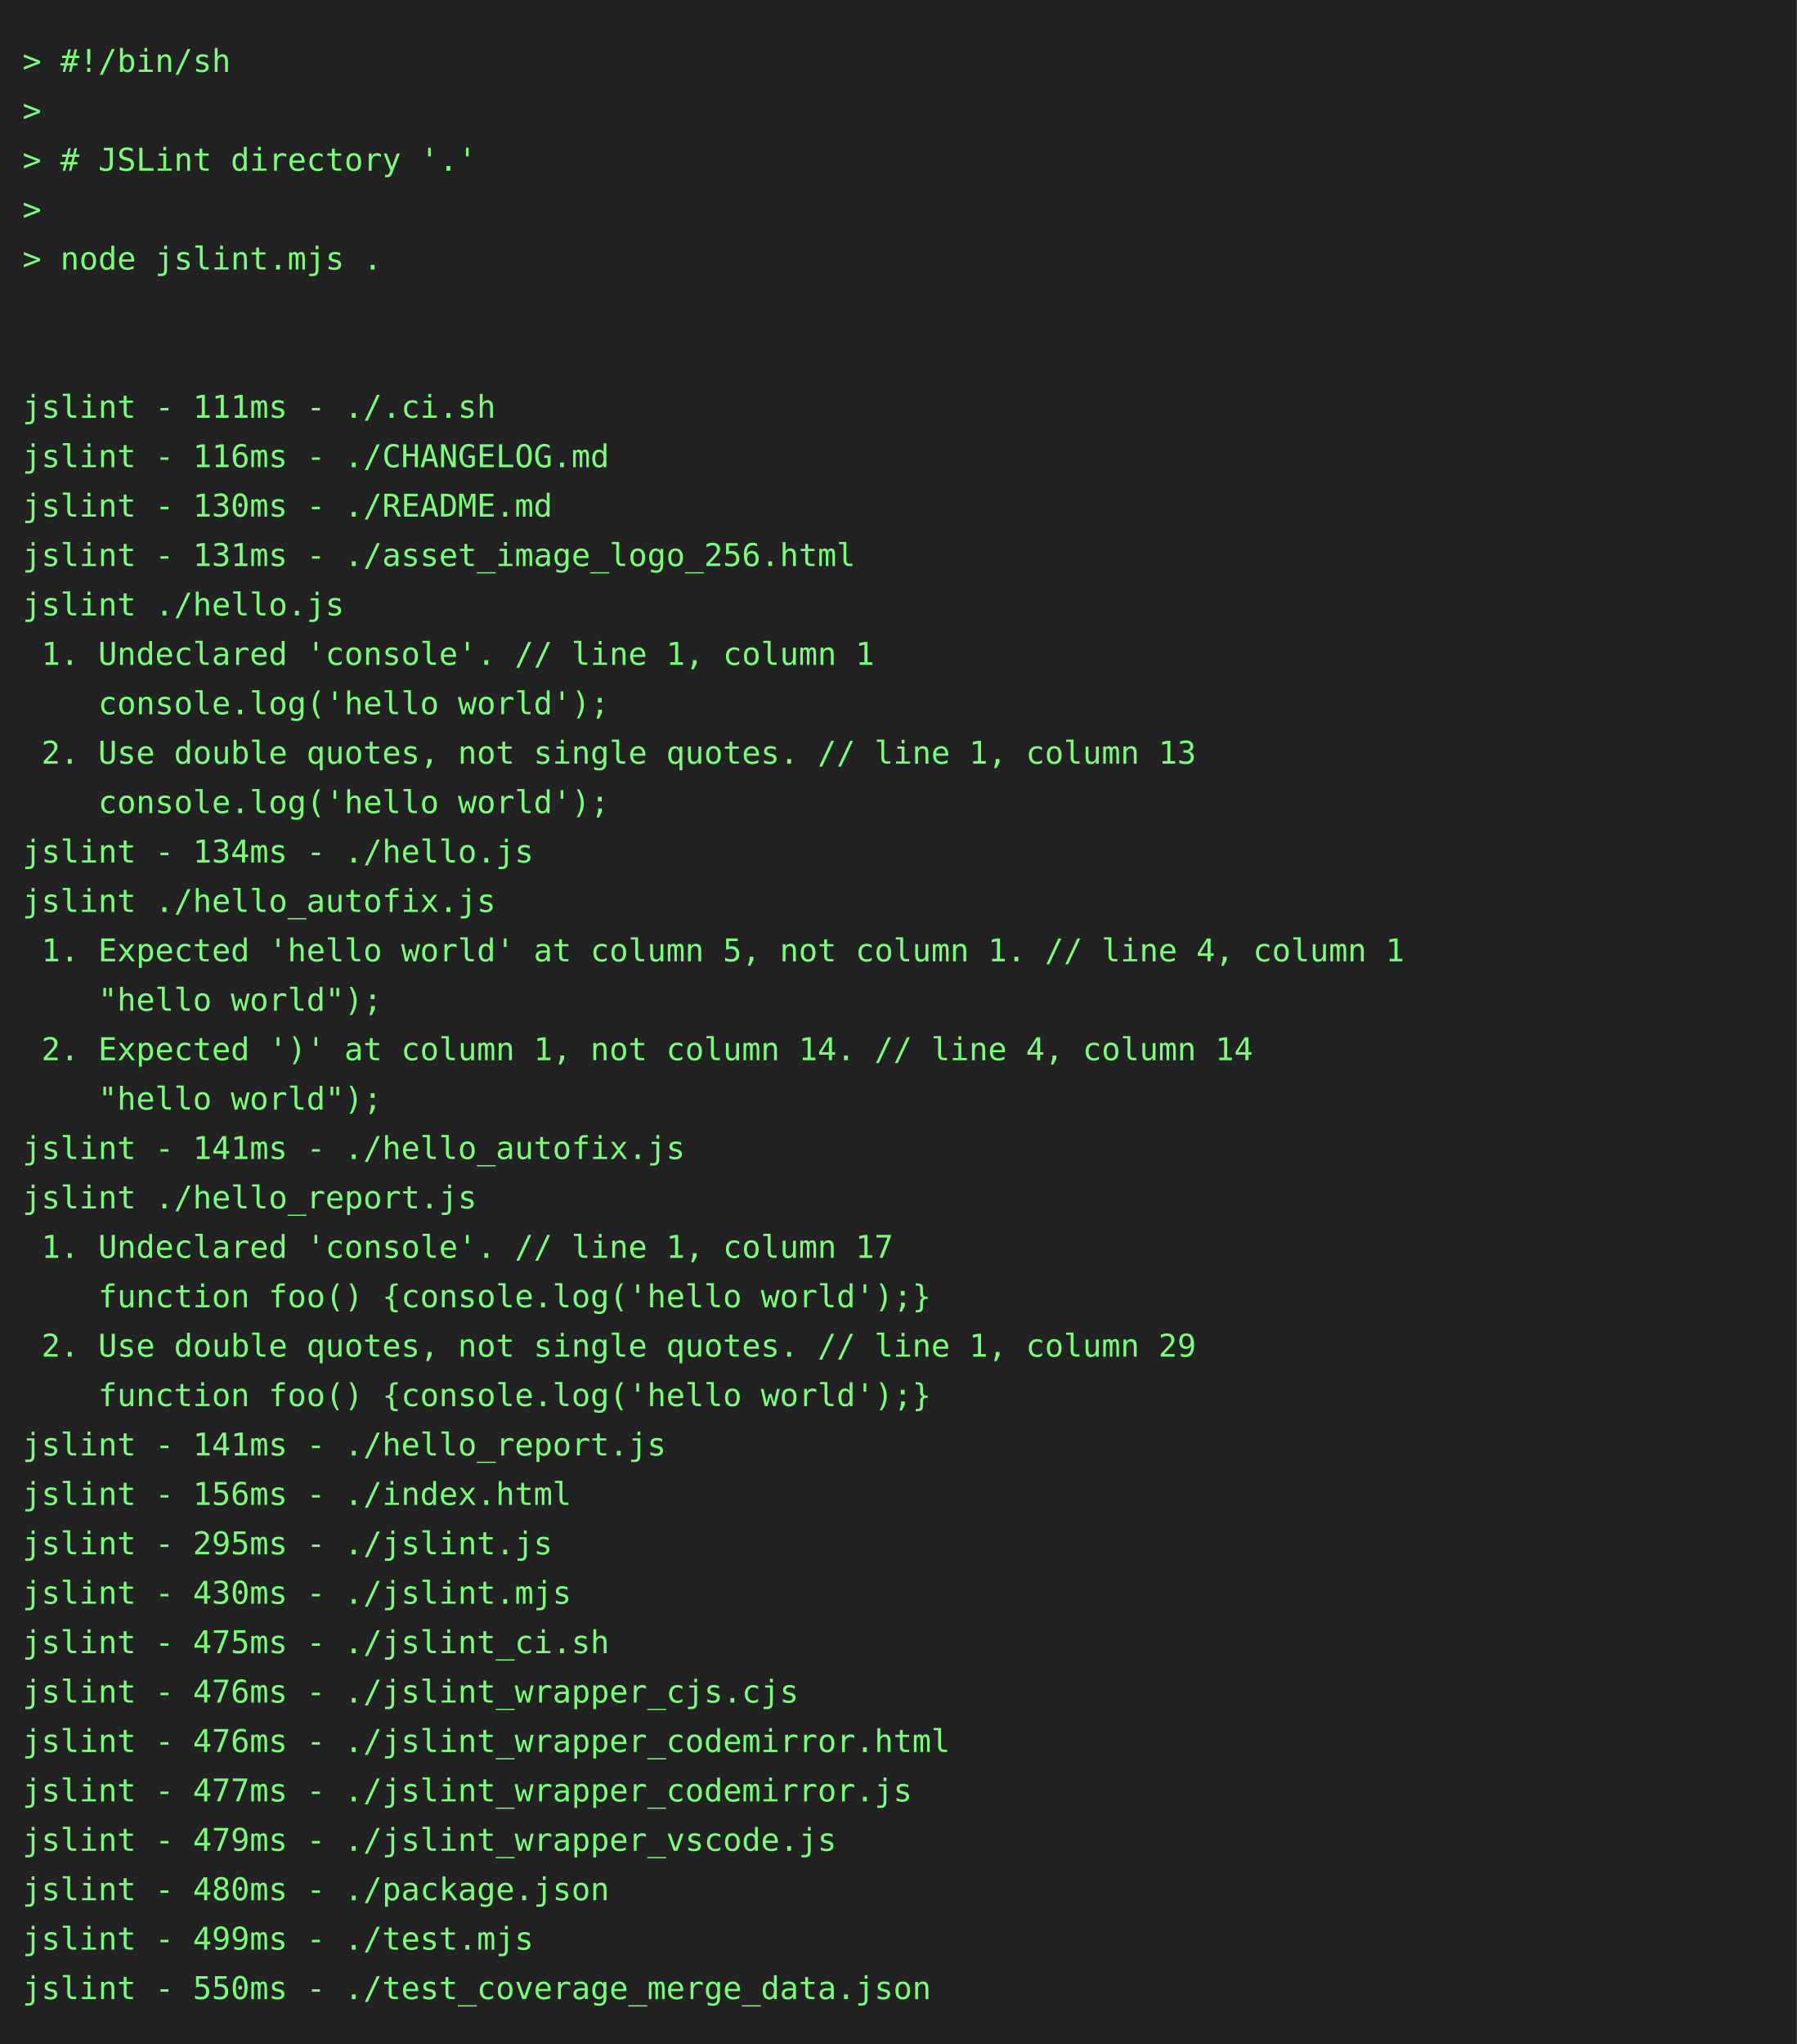
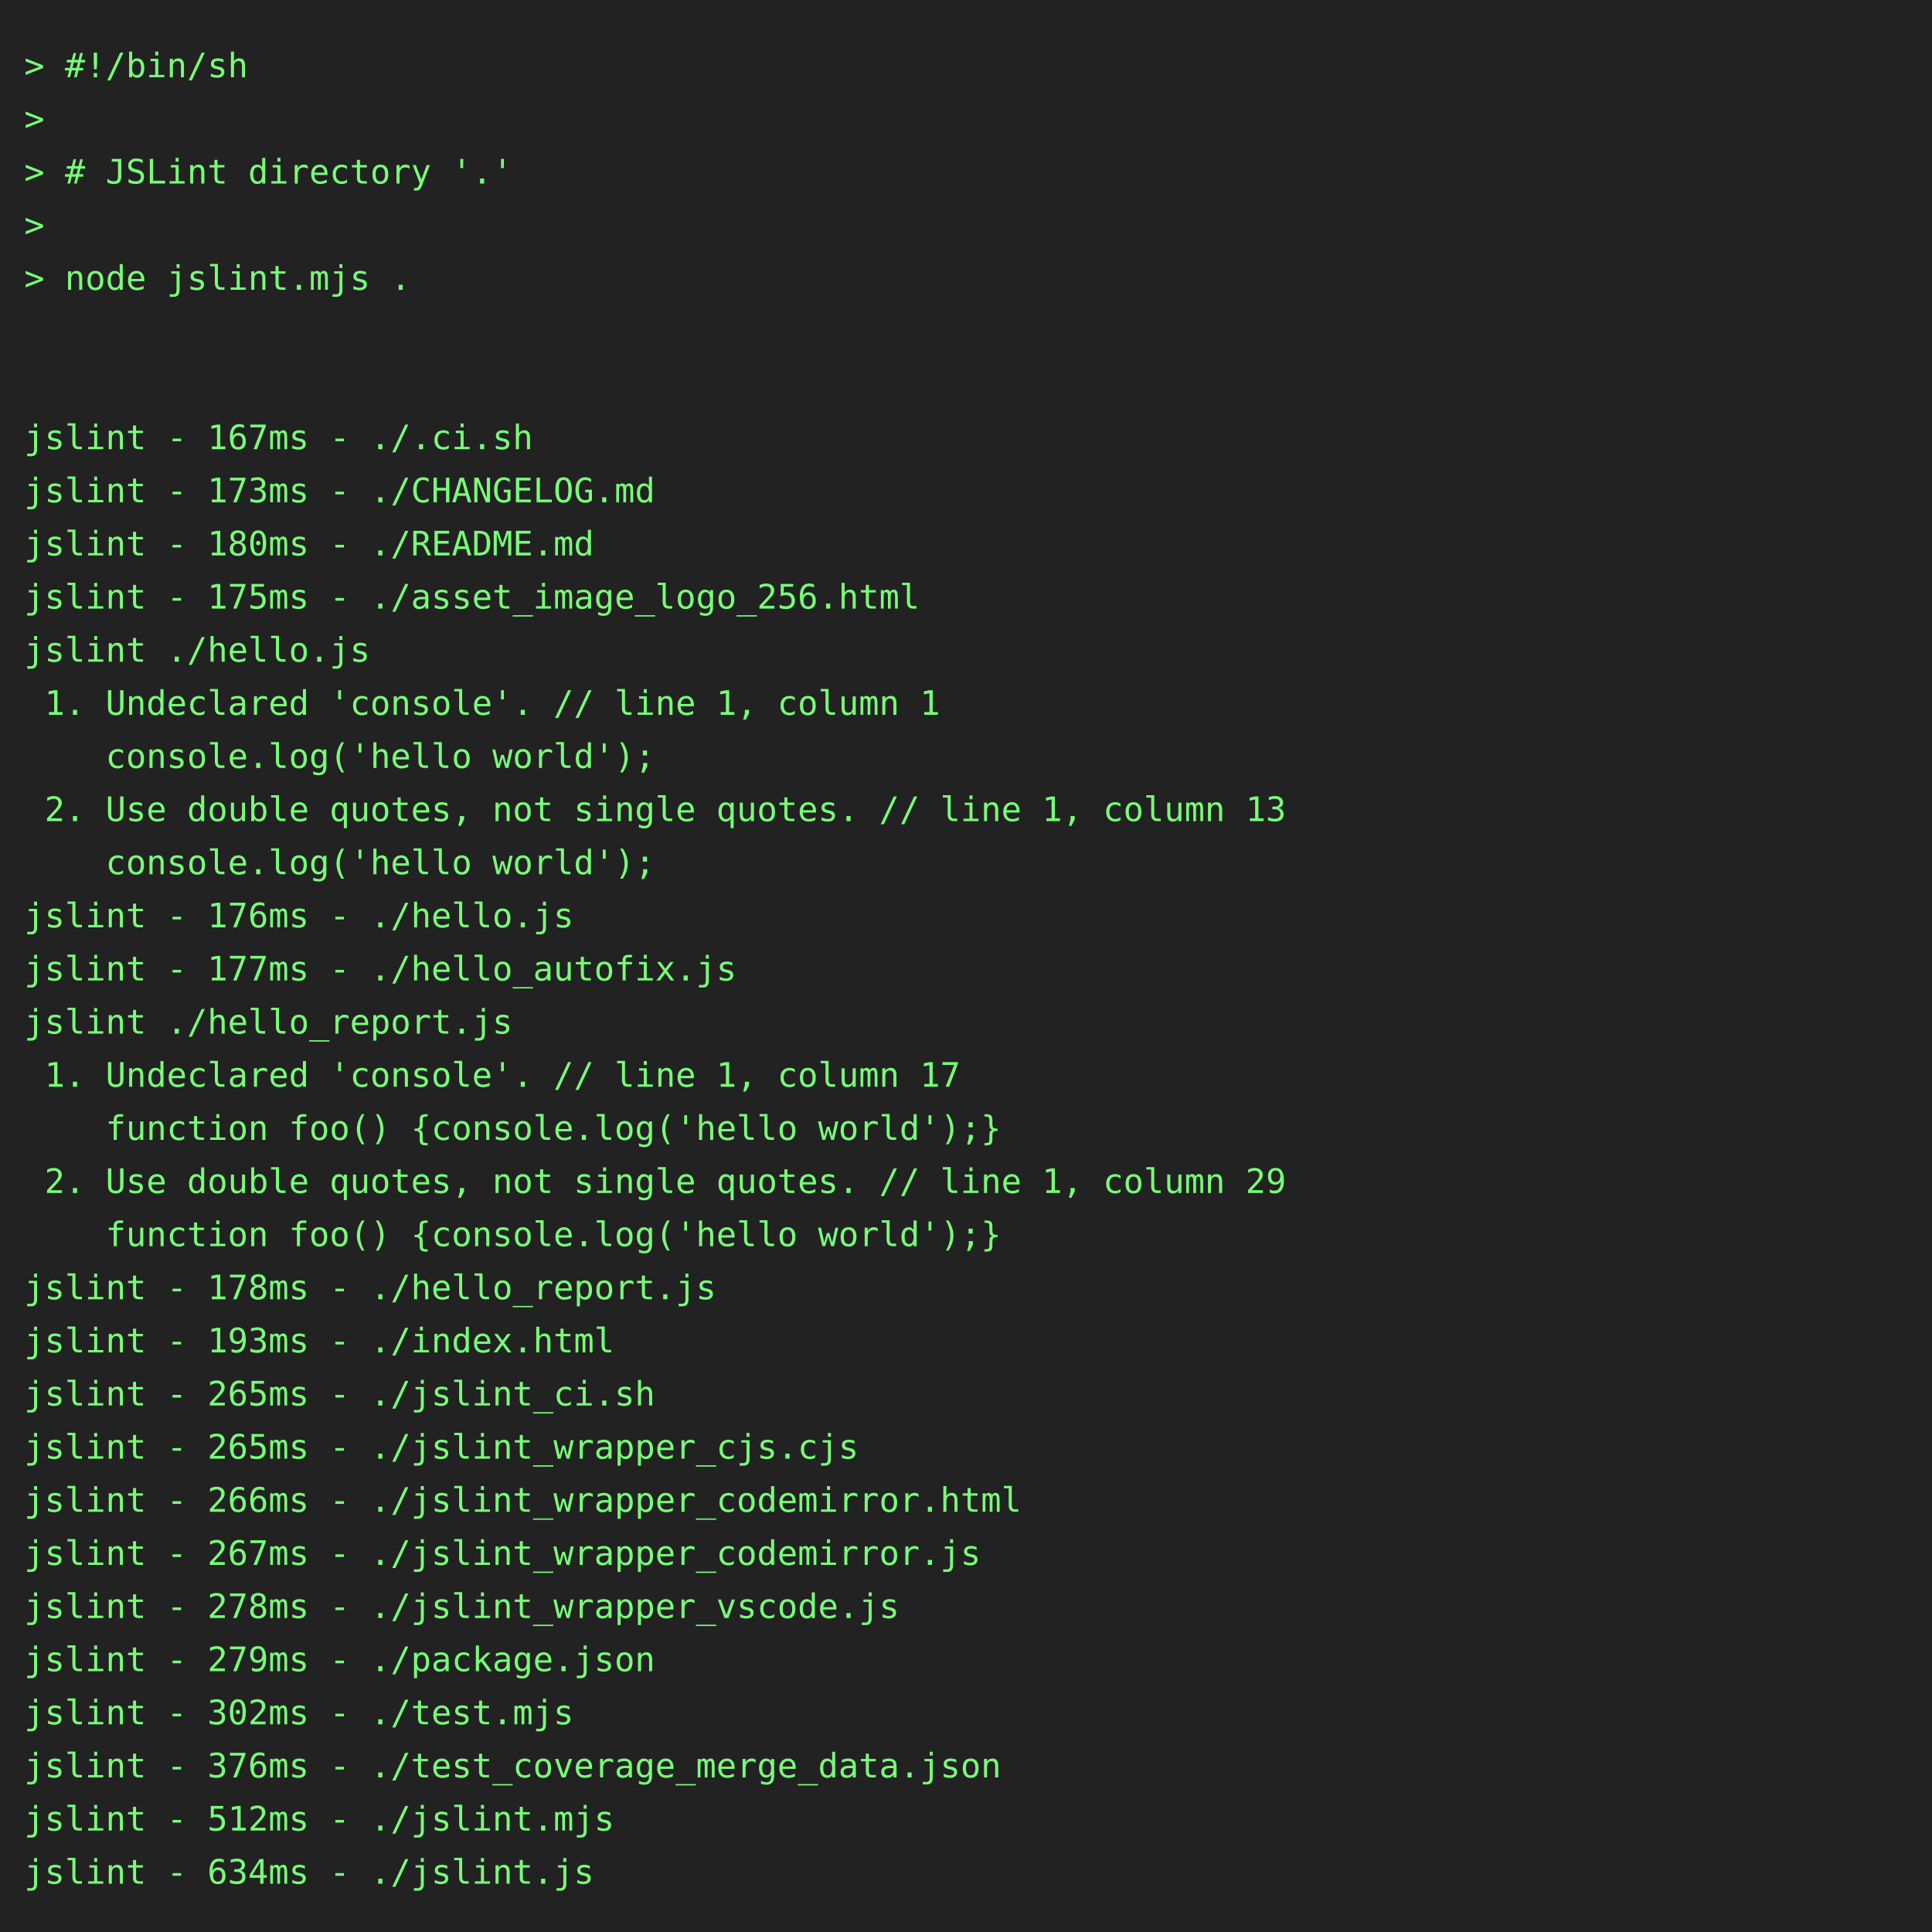
- <svg xmlns="http://www.w3.org/2000/svg" height="910" width="800">
-   <rect height="910" fill="#222" width="800" />
+ <svg xmlns="http://www.w3.org/2000/svg" height="800" width="800">
+   <rect height="800" fill="#222" width="800" />
  <text fill="#7f7" font-family="consolas, menlo, monospace" font-size="14" xml:space="preserve">
    <tspan lengthAdjust="spacingAndGlyphs" textLength="768" x="10" y="32">&gt; #!/bin/sh                                                                                      </tspan>
    <tspan lengthAdjust="spacingAndGlyphs" textLength="768" x="10" y="54">&gt;                                                                                                </tspan>
    <tspan lengthAdjust="spacingAndGlyphs" textLength="768" x="10" y="76">&gt; # JSLint directory '.'                                                                         </tspan>
    <tspan lengthAdjust="spacingAndGlyphs" textLength="768" x="10" y="98">&gt;                                                                                                </tspan>
    <tspan lengthAdjust="spacingAndGlyphs" textLength="768" x="10" y="120">&gt; node jslint.mjs .                                                                              </tspan>
    <tspan lengthAdjust="spacingAndGlyphs" textLength="768" x="10" y="142">                                                                                                 </tspan>
    <tspan lengthAdjust="spacingAndGlyphs" textLength="768" x="10" y="164">                                                                                                 </tspan>
-     <tspan lengthAdjust="spacingAndGlyphs" textLength="768" x="10" y="186">jslint - 111ms - ./.ci.sh                                                                        </tspan>
-     <tspan lengthAdjust="spacingAndGlyphs" textLength="768" x="10" y="208">jslint - 116ms - ./CHANGELOG.md                                                                  </tspan>
-     <tspan lengthAdjust="spacingAndGlyphs" textLength="768" x="10" y="230">jslint - 130ms - ./README.md                                                                     </tspan>
-     <tspan lengthAdjust="spacingAndGlyphs" textLength="768" x="10" y="252">jslint - 131ms - ./asset_image_logo_256.html                                                     </tspan>
+     <tspan lengthAdjust="spacingAndGlyphs" textLength="768" x="10" y="186">jslint - 167ms - ./.ci.sh                                                                        </tspan>
+     <tspan lengthAdjust="spacingAndGlyphs" textLength="768" x="10" y="208">jslint - 173ms - ./CHANGELOG.md                                                                  </tspan>
+     <tspan lengthAdjust="spacingAndGlyphs" textLength="768" x="10" y="230">jslint - 180ms - ./README.md                                                                     </tspan>
+     <tspan lengthAdjust="spacingAndGlyphs" textLength="768" x="10" y="252">jslint - 175ms - ./asset_image_logo_256.html                                                     </tspan>
    <tspan lengthAdjust="spacingAndGlyphs" textLength="768" x="10" y="274">jslint ./hello.js                                                                                </tspan>
    <tspan lengthAdjust="spacingAndGlyphs" textLength="768" x="10" y="296"> 1. Undeclared 'console'. // line 1, column 1                                                    </tspan>
    <tspan lengthAdjust="spacingAndGlyphs" textLength="768" x="10" y="318">    console.log('hello world');                                                                  </tspan>
    <tspan lengthAdjust="spacingAndGlyphs" textLength="768" x="10" y="340"> 2. Use double quotes, not single quotes. // line 1, column 13                                   </tspan>
    <tspan lengthAdjust="spacingAndGlyphs" textLength="768" x="10" y="362">    console.log('hello world');                                                                  </tspan>
-     <tspan lengthAdjust="spacingAndGlyphs" textLength="768" x="10" y="384">jslint - 134ms - ./hello.js                                                                      </tspan>
-     <tspan lengthAdjust="spacingAndGlyphs" textLength="768" x="10" y="406">jslint ./hello_autofix.js                                                                        </tspan>
-     <tspan lengthAdjust="spacingAndGlyphs" textLength="768" x="10" y="428"> 1. Expected 'hello world' at column 5, not column 1. // line 4, column 1                        </tspan>
-     <tspan lengthAdjust="spacingAndGlyphs" textLength="768" x="10" y="450">    "hello world");                                                                              </tspan>
-     <tspan lengthAdjust="spacingAndGlyphs" textLength="768" x="10" y="472"> 2. Expected ')' at column 1, not column 14. // line 4, column 14                                </tspan>
-     <tspan lengthAdjust="spacingAndGlyphs" textLength="768" x="10" y="494">    "hello world");                                                                              </tspan>
-     <tspan lengthAdjust="spacingAndGlyphs" textLength="768" x="10" y="516">jslint - 141ms - ./hello_autofix.js                                                              </tspan>
-     <tspan lengthAdjust="spacingAndGlyphs" textLength="768" x="10" y="538">jslint ./hello_report.js                                                                         </tspan>
-     <tspan lengthAdjust="spacingAndGlyphs" textLength="768" x="10" y="560"> 1. Undeclared 'console'. // line 1, column 17                                                   </tspan>
-     <tspan lengthAdjust="spacingAndGlyphs" textLength="768" x="10" y="582">    function foo() {console.log('hello world');}                                                 </tspan>
-     <tspan lengthAdjust="spacingAndGlyphs" textLength="768" x="10" y="604"> 2. Use double quotes, not single quotes. // line 1, column 29                                   </tspan>
-     <tspan lengthAdjust="spacingAndGlyphs" textLength="768" x="10" y="626">    function foo() {console.log('hello world');}                                                 </tspan>
-     <tspan lengthAdjust="spacingAndGlyphs" textLength="768" x="10" y="648">jslint - 141ms - ./hello_report.js                                                               </tspan>
-     <tspan lengthAdjust="spacingAndGlyphs" textLength="768" x="10" y="670">jslint - 156ms - ./index.html                                                                    </tspan>
-     <tspan lengthAdjust="spacingAndGlyphs" textLength="768" x="10" y="692">jslint - 295ms - ./jslint.js                                                                     </tspan>
-     <tspan lengthAdjust="spacingAndGlyphs" textLength="768" x="10" y="714">jslint - 430ms - ./jslint.mjs                                                                    </tspan>
-     <tspan lengthAdjust="spacingAndGlyphs" textLength="768" x="10" y="736">jslint - 475ms - ./jslint_ci.sh                                                                  </tspan>
-     <tspan lengthAdjust="spacingAndGlyphs" textLength="768" x="10" y="758">jslint - 476ms - ./jslint_wrapper_cjs.cjs                                                        </tspan>
-     <tspan lengthAdjust="spacingAndGlyphs" textLength="768" x="10" y="780">jslint - 476ms - ./jslint_wrapper_codemirror.html                                                </tspan>
-     <tspan lengthAdjust="spacingAndGlyphs" textLength="768" x="10" y="802">jslint - 477ms - ./jslint_wrapper_codemirror.js                                                  </tspan>
-     <tspan lengthAdjust="spacingAndGlyphs" textLength="768" x="10" y="824">jslint - 479ms - ./jslint_wrapper_vscode.js                                                      </tspan>
-     <tspan lengthAdjust="spacingAndGlyphs" textLength="768" x="10" y="846">jslint - 480ms - ./package.json                                                                  </tspan>
-     <tspan lengthAdjust="spacingAndGlyphs" textLength="768" x="10" y="868">jslint - 499ms - ./test.mjs                                                                      </tspan>
-     <tspan lengthAdjust="spacingAndGlyphs" textLength="768" x="10" y="890">jslint - 550ms - ./test_coverage_merge_data.json                                                 </tspan>
+     <tspan lengthAdjust="spacingAndGlyphs" textLength="768" x="10" y="384">jslint - 176ms - ./hello.js                                                                      </tspan>
+     <tspan lengthAdjust="spacingAndGlyphs" textLength="768" x="10" y="406">jslint - 177ms - ./hello_autofix.js                                                              </tspan>
+     <tspan lengthAdjust="spacingAndGlyphs" textLength="768" x="10" y="428">jslint ./hello_report.js                                                                         </tspan>
+     <tspan lengthAdjust="spacingAndGlyphs" textLength="768" x="10" y="450"> 1. Undeclared 'console'. // line 1, column 17                                                   </tspan>
+     <tspan lengthAdjust="spacingAndGlyphs" textLength="768" x="10" y="472">    function foo() {console.log('hello world');}                                                 </tspan>
+     <tspan lengthAdjust="spacingAndGlyphs" textLength="768" x="10" y="494"> 2. Use double quotes, not single quotes. // line 1, column 29                                   </tspan>
+     <tspan lengthAdjust="spacingAndGlyphs" textLength="768" x="10" y="516">    function foo() {console.log('hello world');}                                                 </tspan>
+     <tspan lengthAdjust="spacingAndGlyphs" textLength="768" x="10" y="538">jslint - 178ms - ./hello_report.js                                                               </tspan>
+     <tspan lengthAdjust="spacingAndGlyphs" textLength="768" x="10" y="560">jslint - 193ms - ./index.html                                                                    </tspan>
+     <tspan lengthAdjust="spacingAndGlyphs" textLength="768" x="10" y="582">jslint - 265ms - ./jslint_ci.sh                                                                  </tspan>
+     <tspan lengthAdjust="spacingAndGlyphs" textLength="768" x="10" y="604">jslint - 265ms - ./jslint_wrapper_cjs.cjs                                                        </tspan>
+     <tspan lengthAdjust="spacingAndGlyphs" textLength="768" x="10" y="626">jslint - 266ms - ./jslint_wrapper_codemirror.html                                                </tspan>
+     <tspan lengthAdjust="spacingAndGlyphs" textLength="768" x="10" y="648">jslint - 267ms - ./jslint_wrapper_codemirror.js                                                  </tspan>
+     <tspan lengthAdjust="spacingAndGlyphs" textLength="768" x="10" y="670">jslint - 278ms - ./jslint_wrapper_vscode.js                                                      </tspan>
+     <tspan lengthAdjust="spacingAndGlyphs" textLength="768" x="10" y="692">jslint - 279ms - ./package.json                                                                  </tspan>
+     <tspan lengthAdjust="spacingAndGlyphs" textLength="768" x="10" y="714">jslint - 302ms - ./test.mjs                                                                      </tspan>
+     <tspan lengthAdjust="spacingAndGlyphs" textLength="768" x="10" y="736">jslint - 376ms - ./test_coverage_merge_data.json                                                 </tspan>
+     <tspan lengthAdjust="spacingAndGlyphs" textLength="768" x="10" y="758">jslint - 512ms - ./jslint.mjs                                                                    </tspan>
+     <tspan lengthAdjust="spacingAndGlyphs" textLength="768" x="10" y="780">jslint - 634ms - ./jslint.js                                                                     </tspan>
  </text>
</svg>
